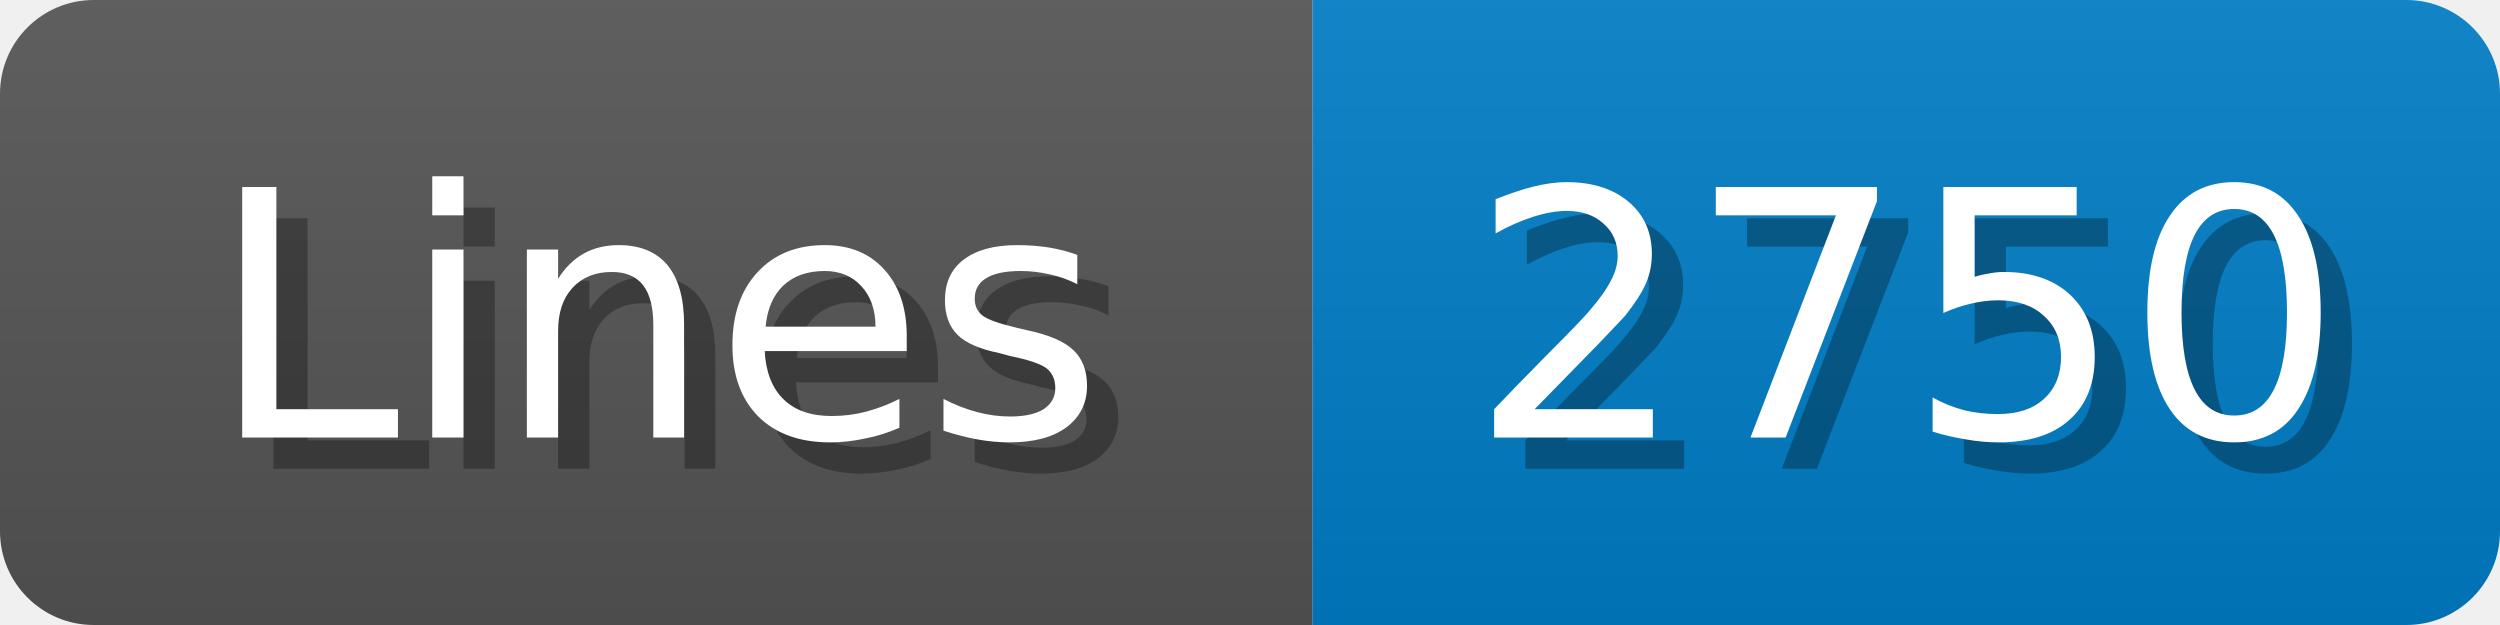
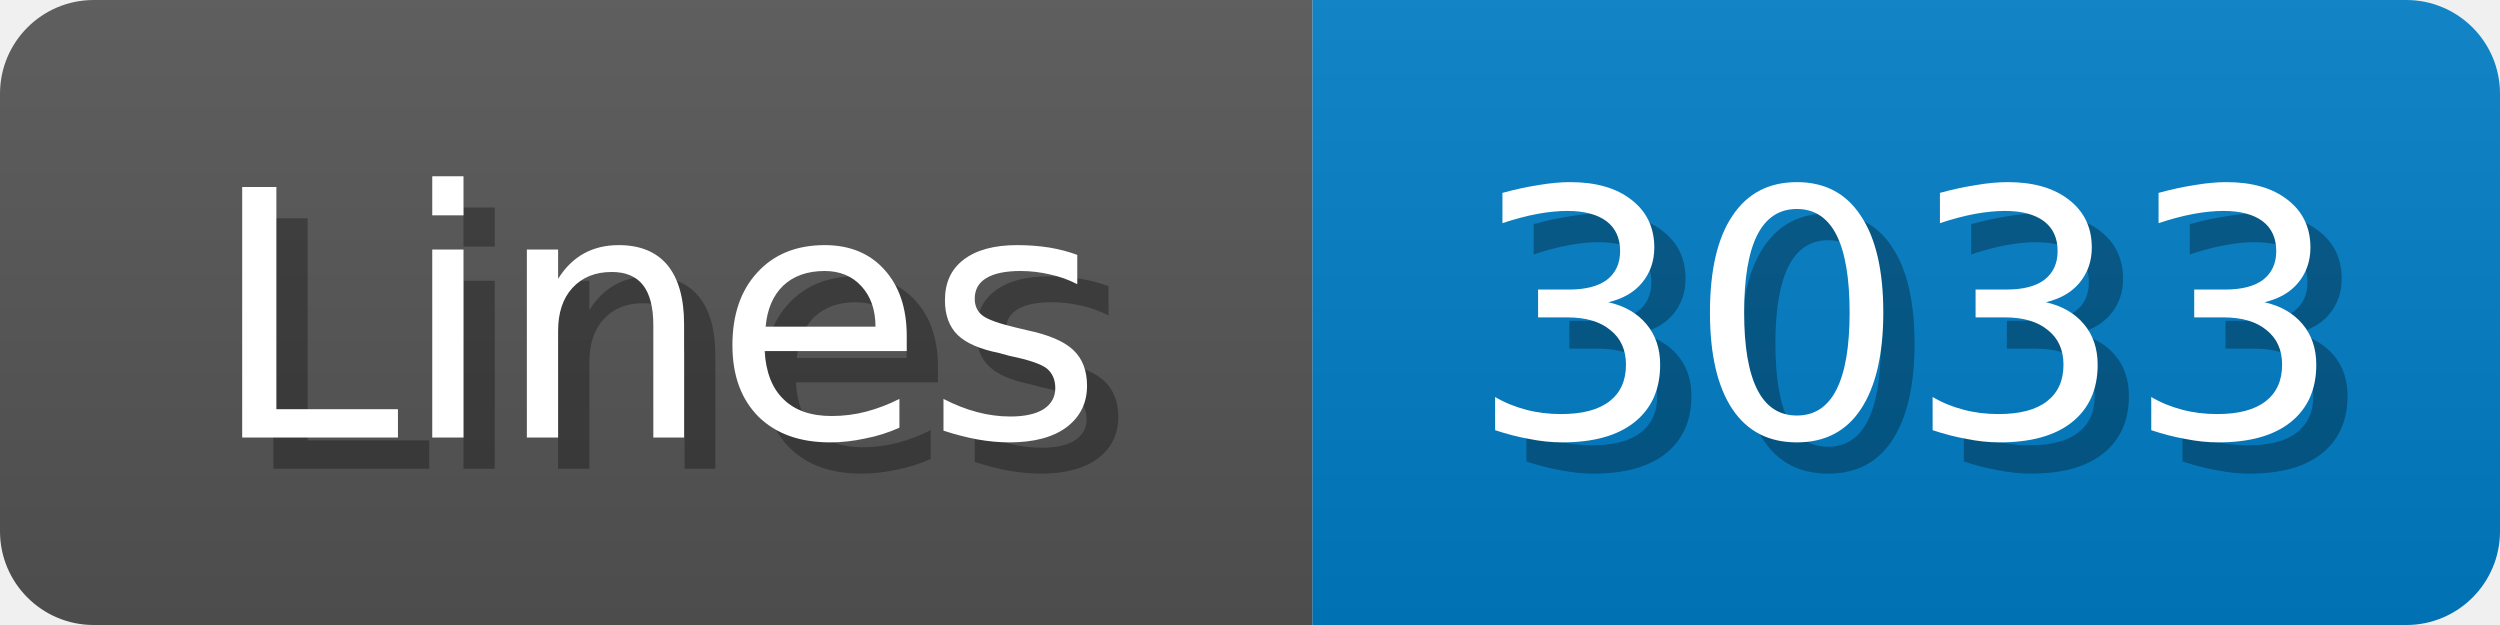
<svg xmlns="http://www.w3.org/2000/svg" width="80" height="20">
  <linearGradient id="b" x2="0" y2="100%">
    <stop offset="0" stop-color="#bbb" stop-opacity=".1" />
    <stop offset="1" stop-opacity=".1" />
  </linearGradient>
  <mask id="anybadge_1">
    <rect width="80" height="20" rx="3" fill="#fff" />
  </mask>
  <g mask="url(#anybadge_1)">
    <path fill="#555" d="M0 0h42v20H0z" />
    <path fill="#007ec6" d="M42 0h38v20H42z" />
    <path fill="url(#b)" d="M0 0h80v20H0z" />
  </g>
  <g fill="#fff" text-anchor="middle" font-family="DejaVu Sans,Verdana,Geneva,sans-serif" font-size="11">
    <text x="22.0" y="15" fill="#010101" fill-opacity=".3">Lines</text>
    <text x="21.0" y="14">Lines</text>
  </g>
  <g fill="#fff" text-anchor="middle" font-family="DejaVu Sans,Verdana,Geneva,sans-serif" font-size="11">
-     <text x="62.0" y="15" fill="#010101" fill-opacity=".3">2750</text>
-     <text x="61.0" y="14">2750</text>
+     <text x="62.0" y="15" fill="#010101" fill-opacity=".3">3033</text>
+     <text x="61.0" y="14">3033</text>
  </g>
</svg>
